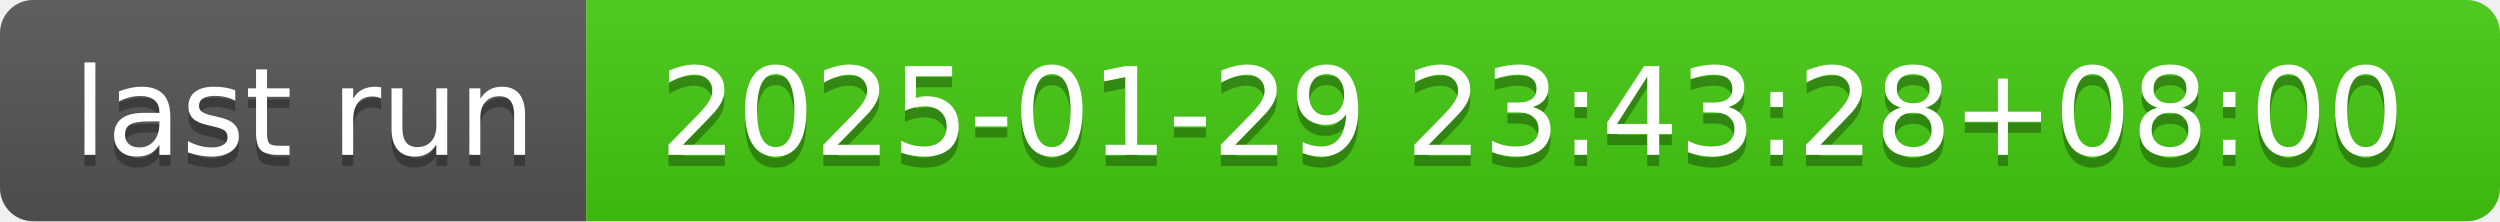
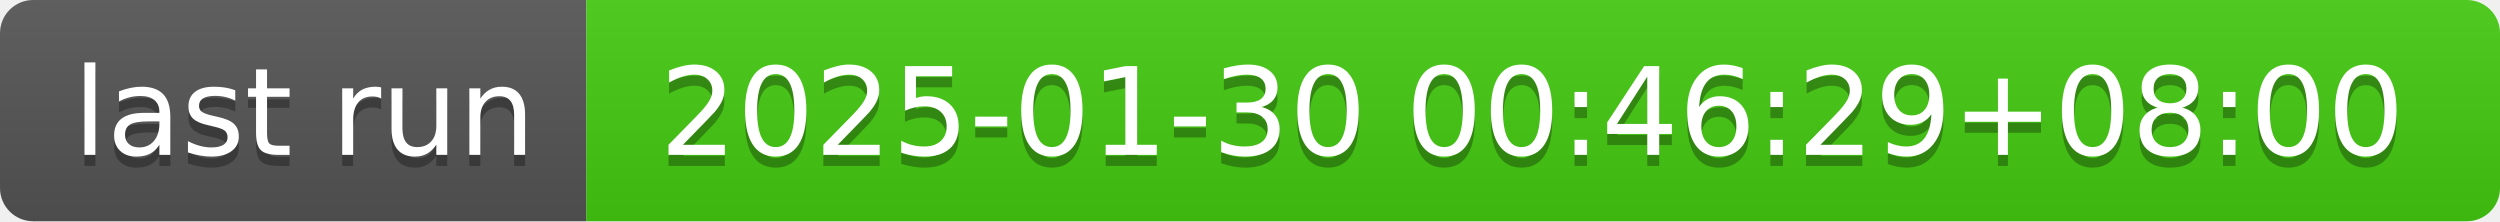
- <svg xmlns="http://www.w3.org/2000/svg" width="226" height="20" role="img" aria-label="last run: 2025-01-29 23:43:28+08:00">
+ <svg xmlns="http://www.w3.org/2000/svg" width="226" height="20" role="img" aria-label="last run: 2025-01-30 00:46:29+08:00">
  <linearGradient id="s" x2="0" y2="100%">
    <stop offset="0" stop-color="#bbb" stop-opacity=".1" />
    <stop offset="1" stop-opacity=".1" />
  </linearGradient>
  <clipPath id="r">
    <rect width="226" height="20" rx="3" fill="#fff" />
  </clipPath>
  <g clip-path="url(#r)">
    <rect width="53" height="20" fill="#555" />
    <rect x="53" width="173" height="20" fill="#4c1" />
    <rect width="226" height="20" fill="url(#s)" />
  </g>
  <g fill="#fff" text-anchor="middle" font-family="Verdana,Geneva,DejaVu Sans,sans-serif" text-rendering="geometricPrecision" font-size="110">
    <text aria-hidden="true" x="275" y="150" fill="#010101" fill-opacity=".3" transform="scale(.1)" textLength="430">last run</text>
    <text x="275" y="140" transform="scale(.1)" fill="#fff" textLength="430">last run</text>
-     <text aria-hidden="true" x="1385" y="150" fill="#010101" fill-opacity=".3" transform="scale(.1)" textLength="1630">2025-01-29 23:43:28+08:00</text>
-     <text x="1385" y="140" transform="scale(.1)" fill="#fff" textLength="1630">2025-01-29 23:43:28+08:00</text>
+     <text aria-hidden="true" x="1385" y="150" fill="#010101" fill-opacity=".3" transform="scale(.1)" textLength="1630">2025-01-30 00:46:29+08:00</text>
+     <text x="1385" y="140" transform="scale(.1)" fill="#fff" textLength="1630">2025-01-30 00:46:29+08:00</text>
  </g>
</svg>
